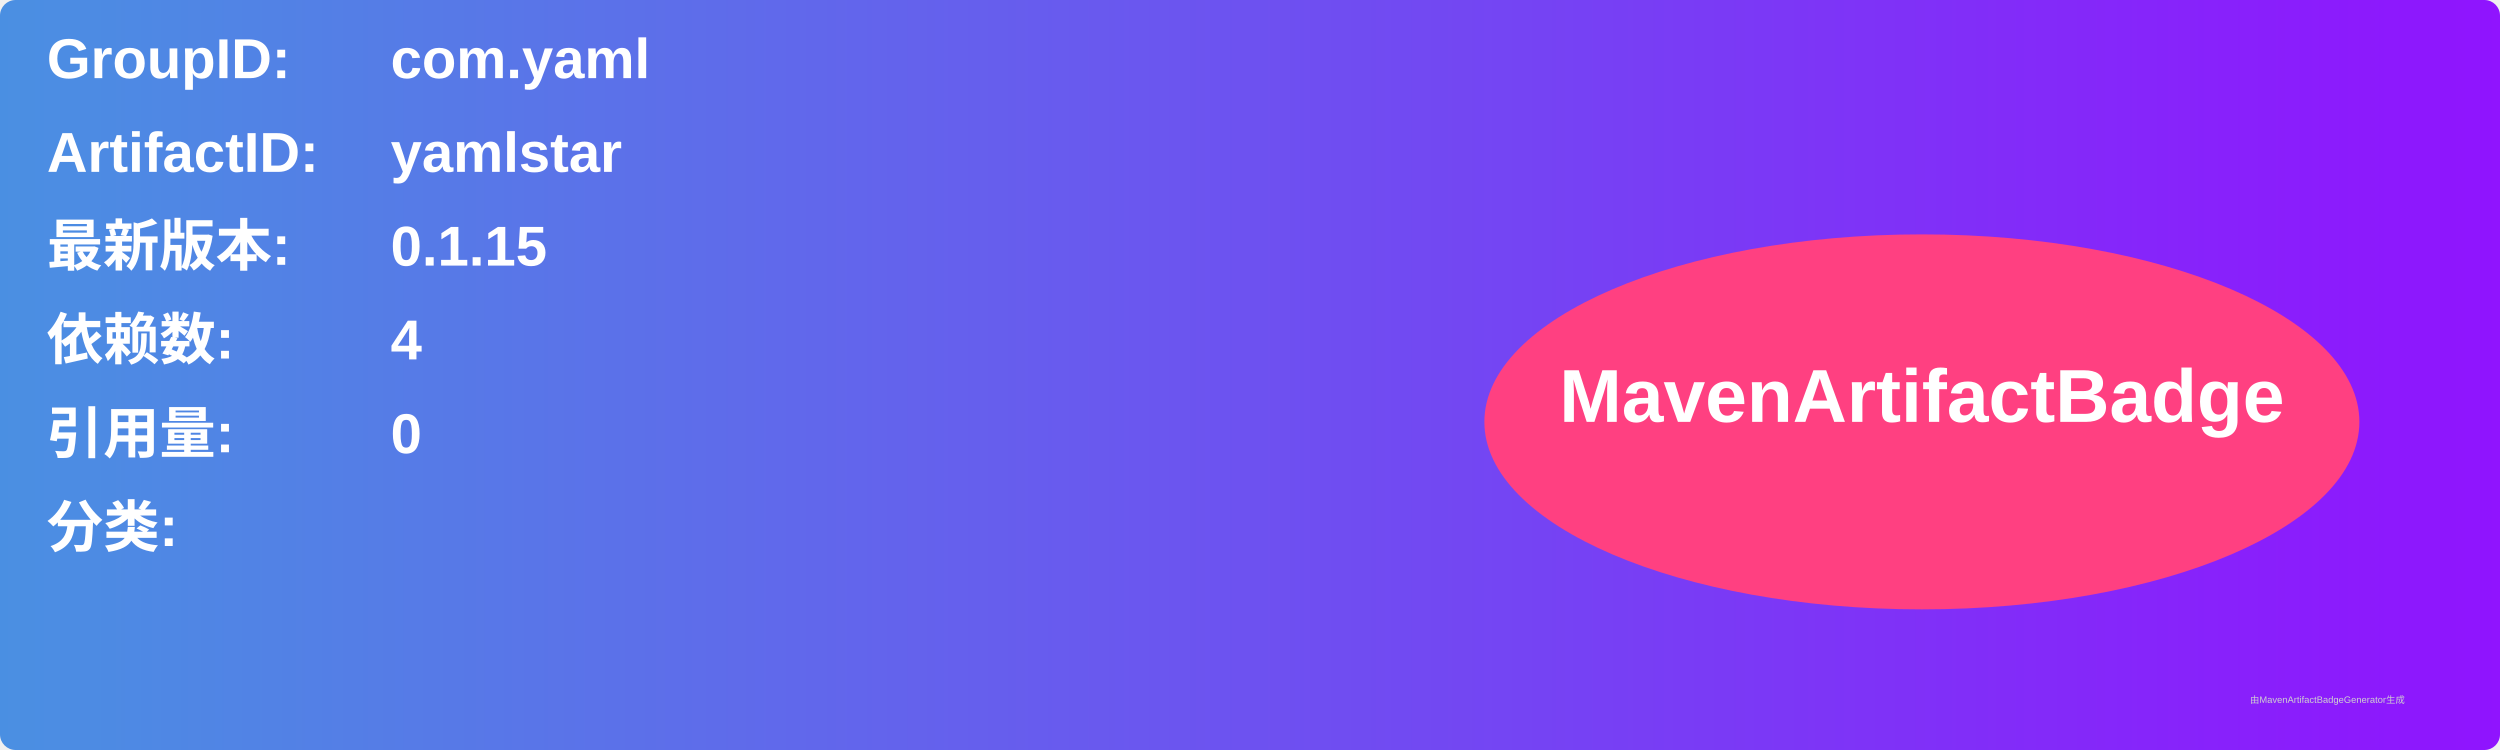
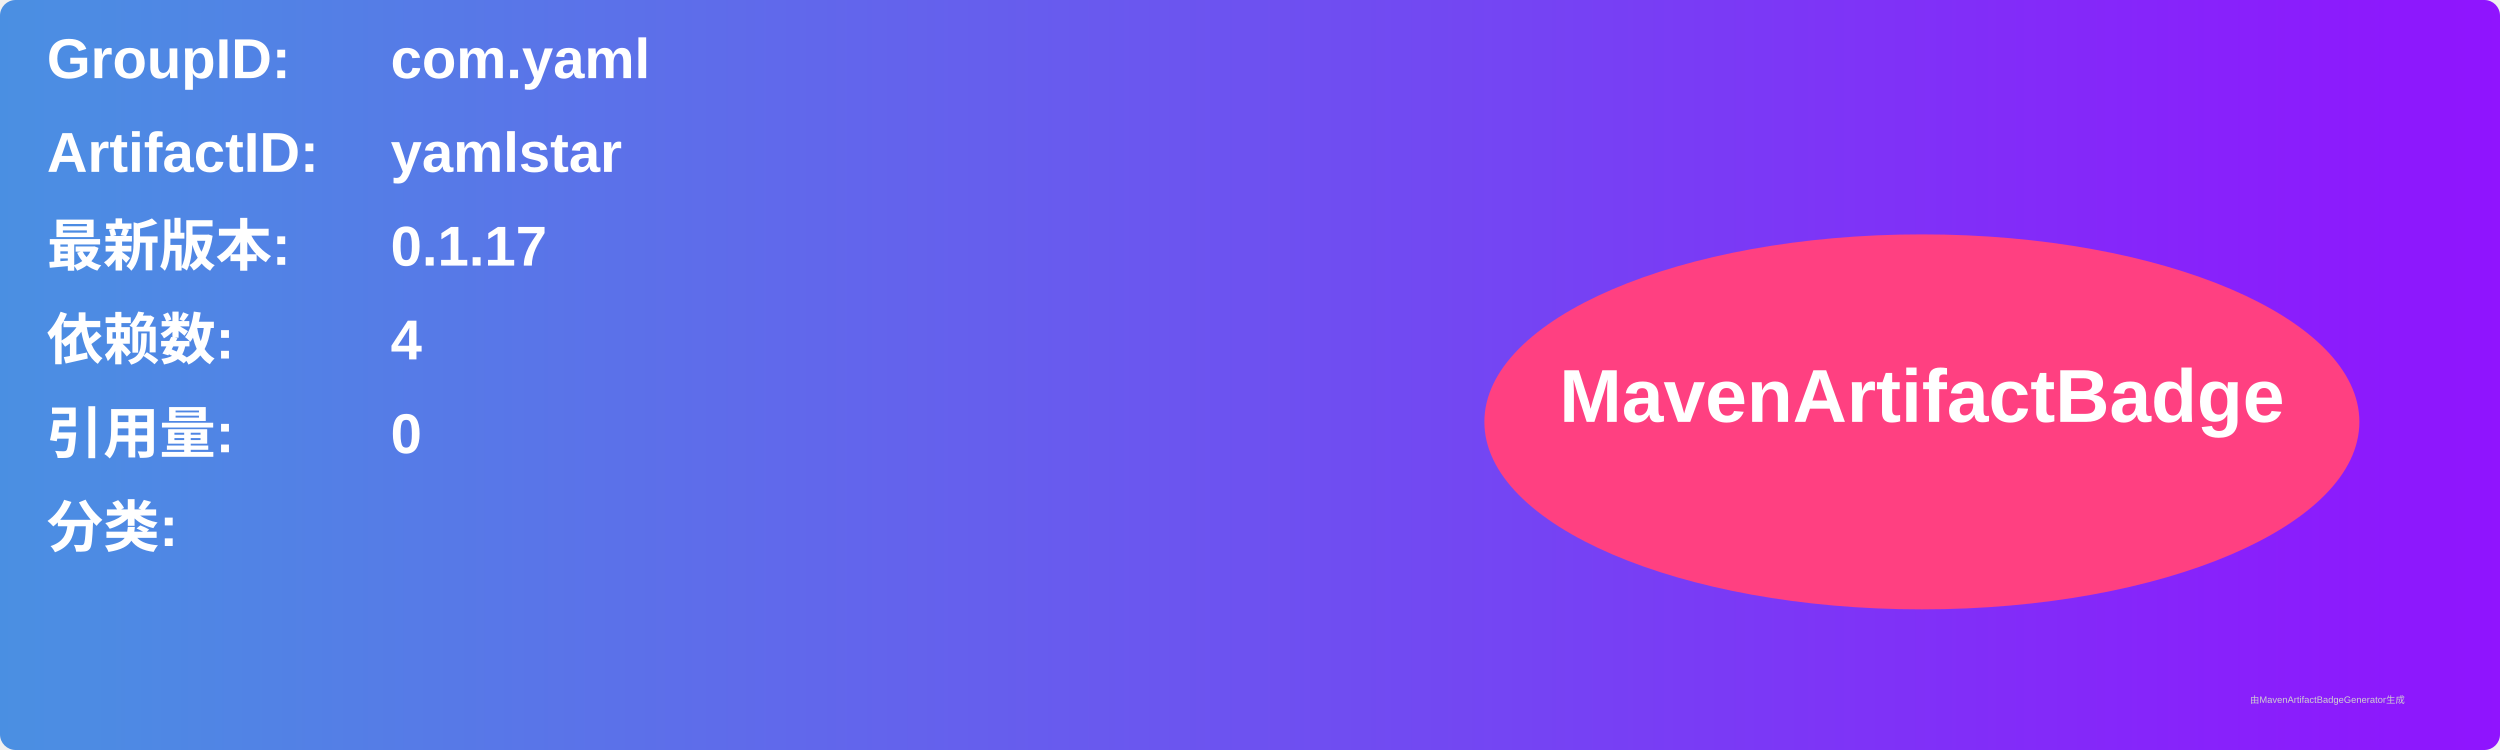
<svg xmlns="http://www.w3.org/2000/svg" width="800" height="240" viewBox="0 0 800 240">
  <linearGradient id="grad" x1="0%" y1="0%" x2="100%" y2="0%">
    <stop offset="0%" stop-color="#4a90e2" />
    <stop offset="100%" stop-color="#9013fe" />
  </linearGradient>
  <rect width="100%" height="100%" rx="5" ry="5" fill="url(#grad)" />
  <g transform="translate(15, 15)">
    <text x="0" y="10" font-family="Arial" font-size="18" fill="white" font-weight="bold" width="260">GroupID:</text>
    <text x="110" y="10" font-family="Arial" font-size="18" fill="white" font-weight="bold" width="460">com.yaml</text>
    <text x="0" y="40" font-family="Arial" font-size="18" fill="white" font-weight="bold" width="260">ArtifactID:</text>
    <text x="110" y="40" font-family="Arial" font-size="18" fill="white" font-weight="bold" width="460">yamlstar</text>
    <text x="0" y="70" font-family="Arial" font-size="18" fill="white" font-weight="bold">最新版本:</text>
    <text x="110" y="70" font-family="Arial" font-size="18" fill="white" font-weight="bold">
-       <tspan font-weight="bold">0.1.15</tspan>
+       <tspan font-weight="bold">0.1.17</tspan>
    </text>
    <text x="0" y="100" font-family="Arial" font-size="18" fill="white" font-weight="bold">依赖数: </text>
    <text x="110" y="100" font-family="Arial" font-size="18" fill="white">
      <tspan font-weight="bold">4</tspan>
    </text>
    <text x="0" y="130" font-family="Arial" font-size="18" fill="white" font-weight="bold">引用量: </text>
    <text x="110" y="130" font-family="Arial" font-size="18" fill="white">
      <tspan font-weight="bold">0</tspan>
    </text>
    <text x="0" y="160" font-family="Arial" font-size="18" fill="white" font-weight="bold">分类:</text>
    <text x="10" y="190" font-family="Arial" font-size="10" fill="white">
      <tspan font-weight="bold" />
    </text>
    <ellipse cx="600" cy="120" rx="140" ry="60" fill="#ff4081" />
    <text x="600" y="120" text-anchor="middle" font-family="Arial" font-size="24" fill="white" font-weight="bold">MavenArtifactBadge</text>
  </g>
  <text x="720" y="225" font-family="Arial" font-size="3" fill="#d0d0d0">由MavenArtifactBadgeGenerator生成</text>
</svg>
